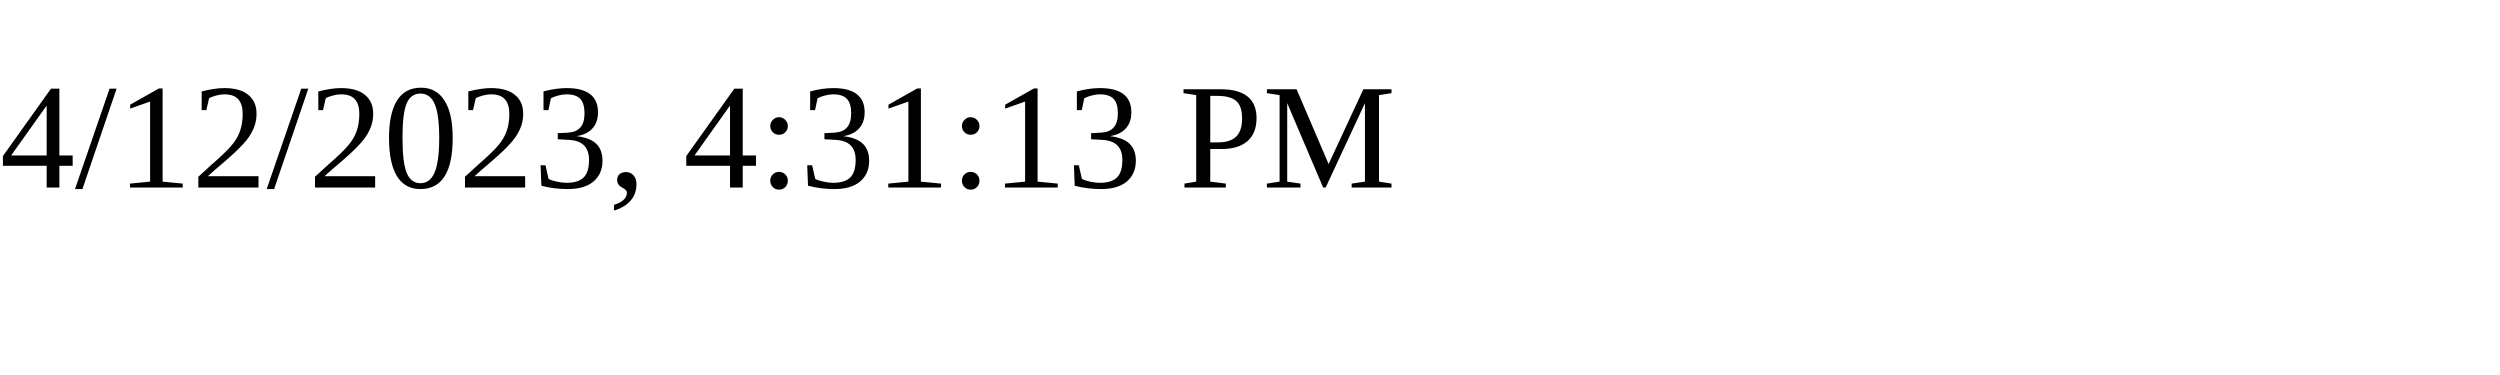
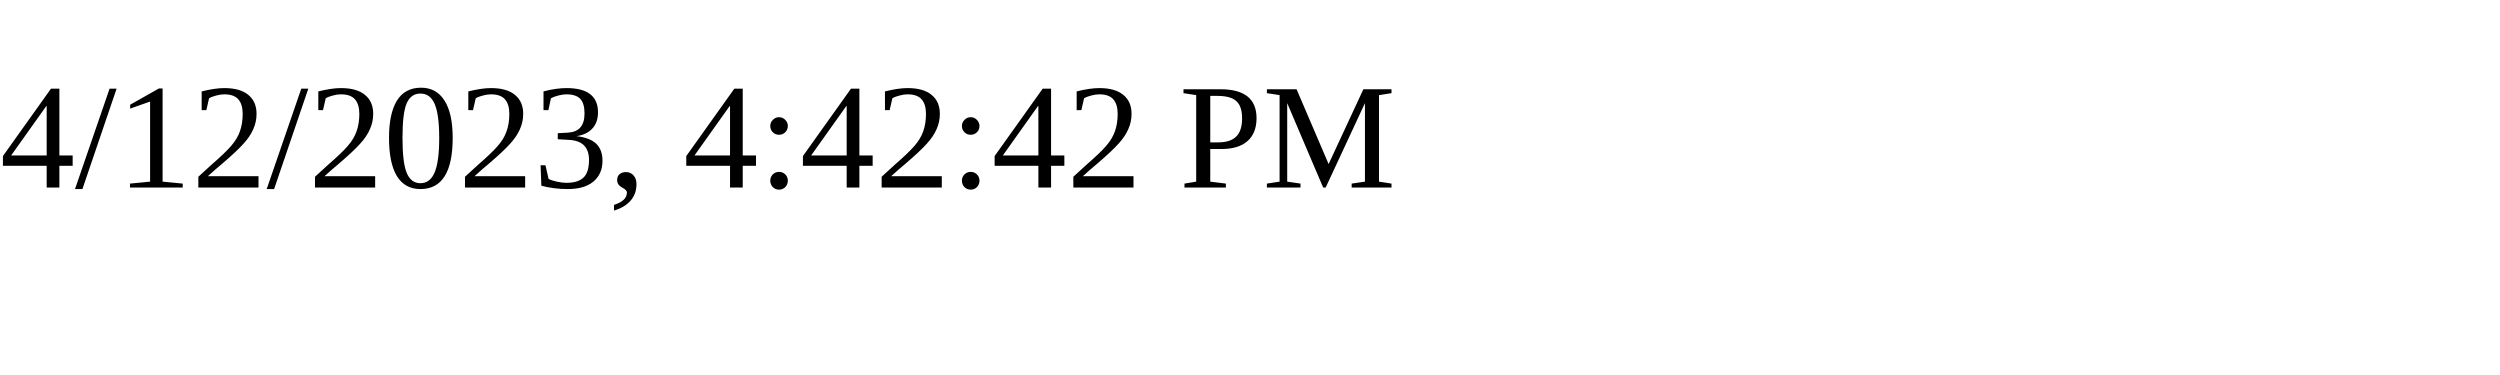
<svg xmlns="http://www.w3.org/2000/svg" height="30" width="200">
-   <text x="0" y="15">4/12/2023, 4:31:13 PM</text>
+   <text x="0" y="15">4/12/2023, 4:42:42 PM</text>
</svg>
